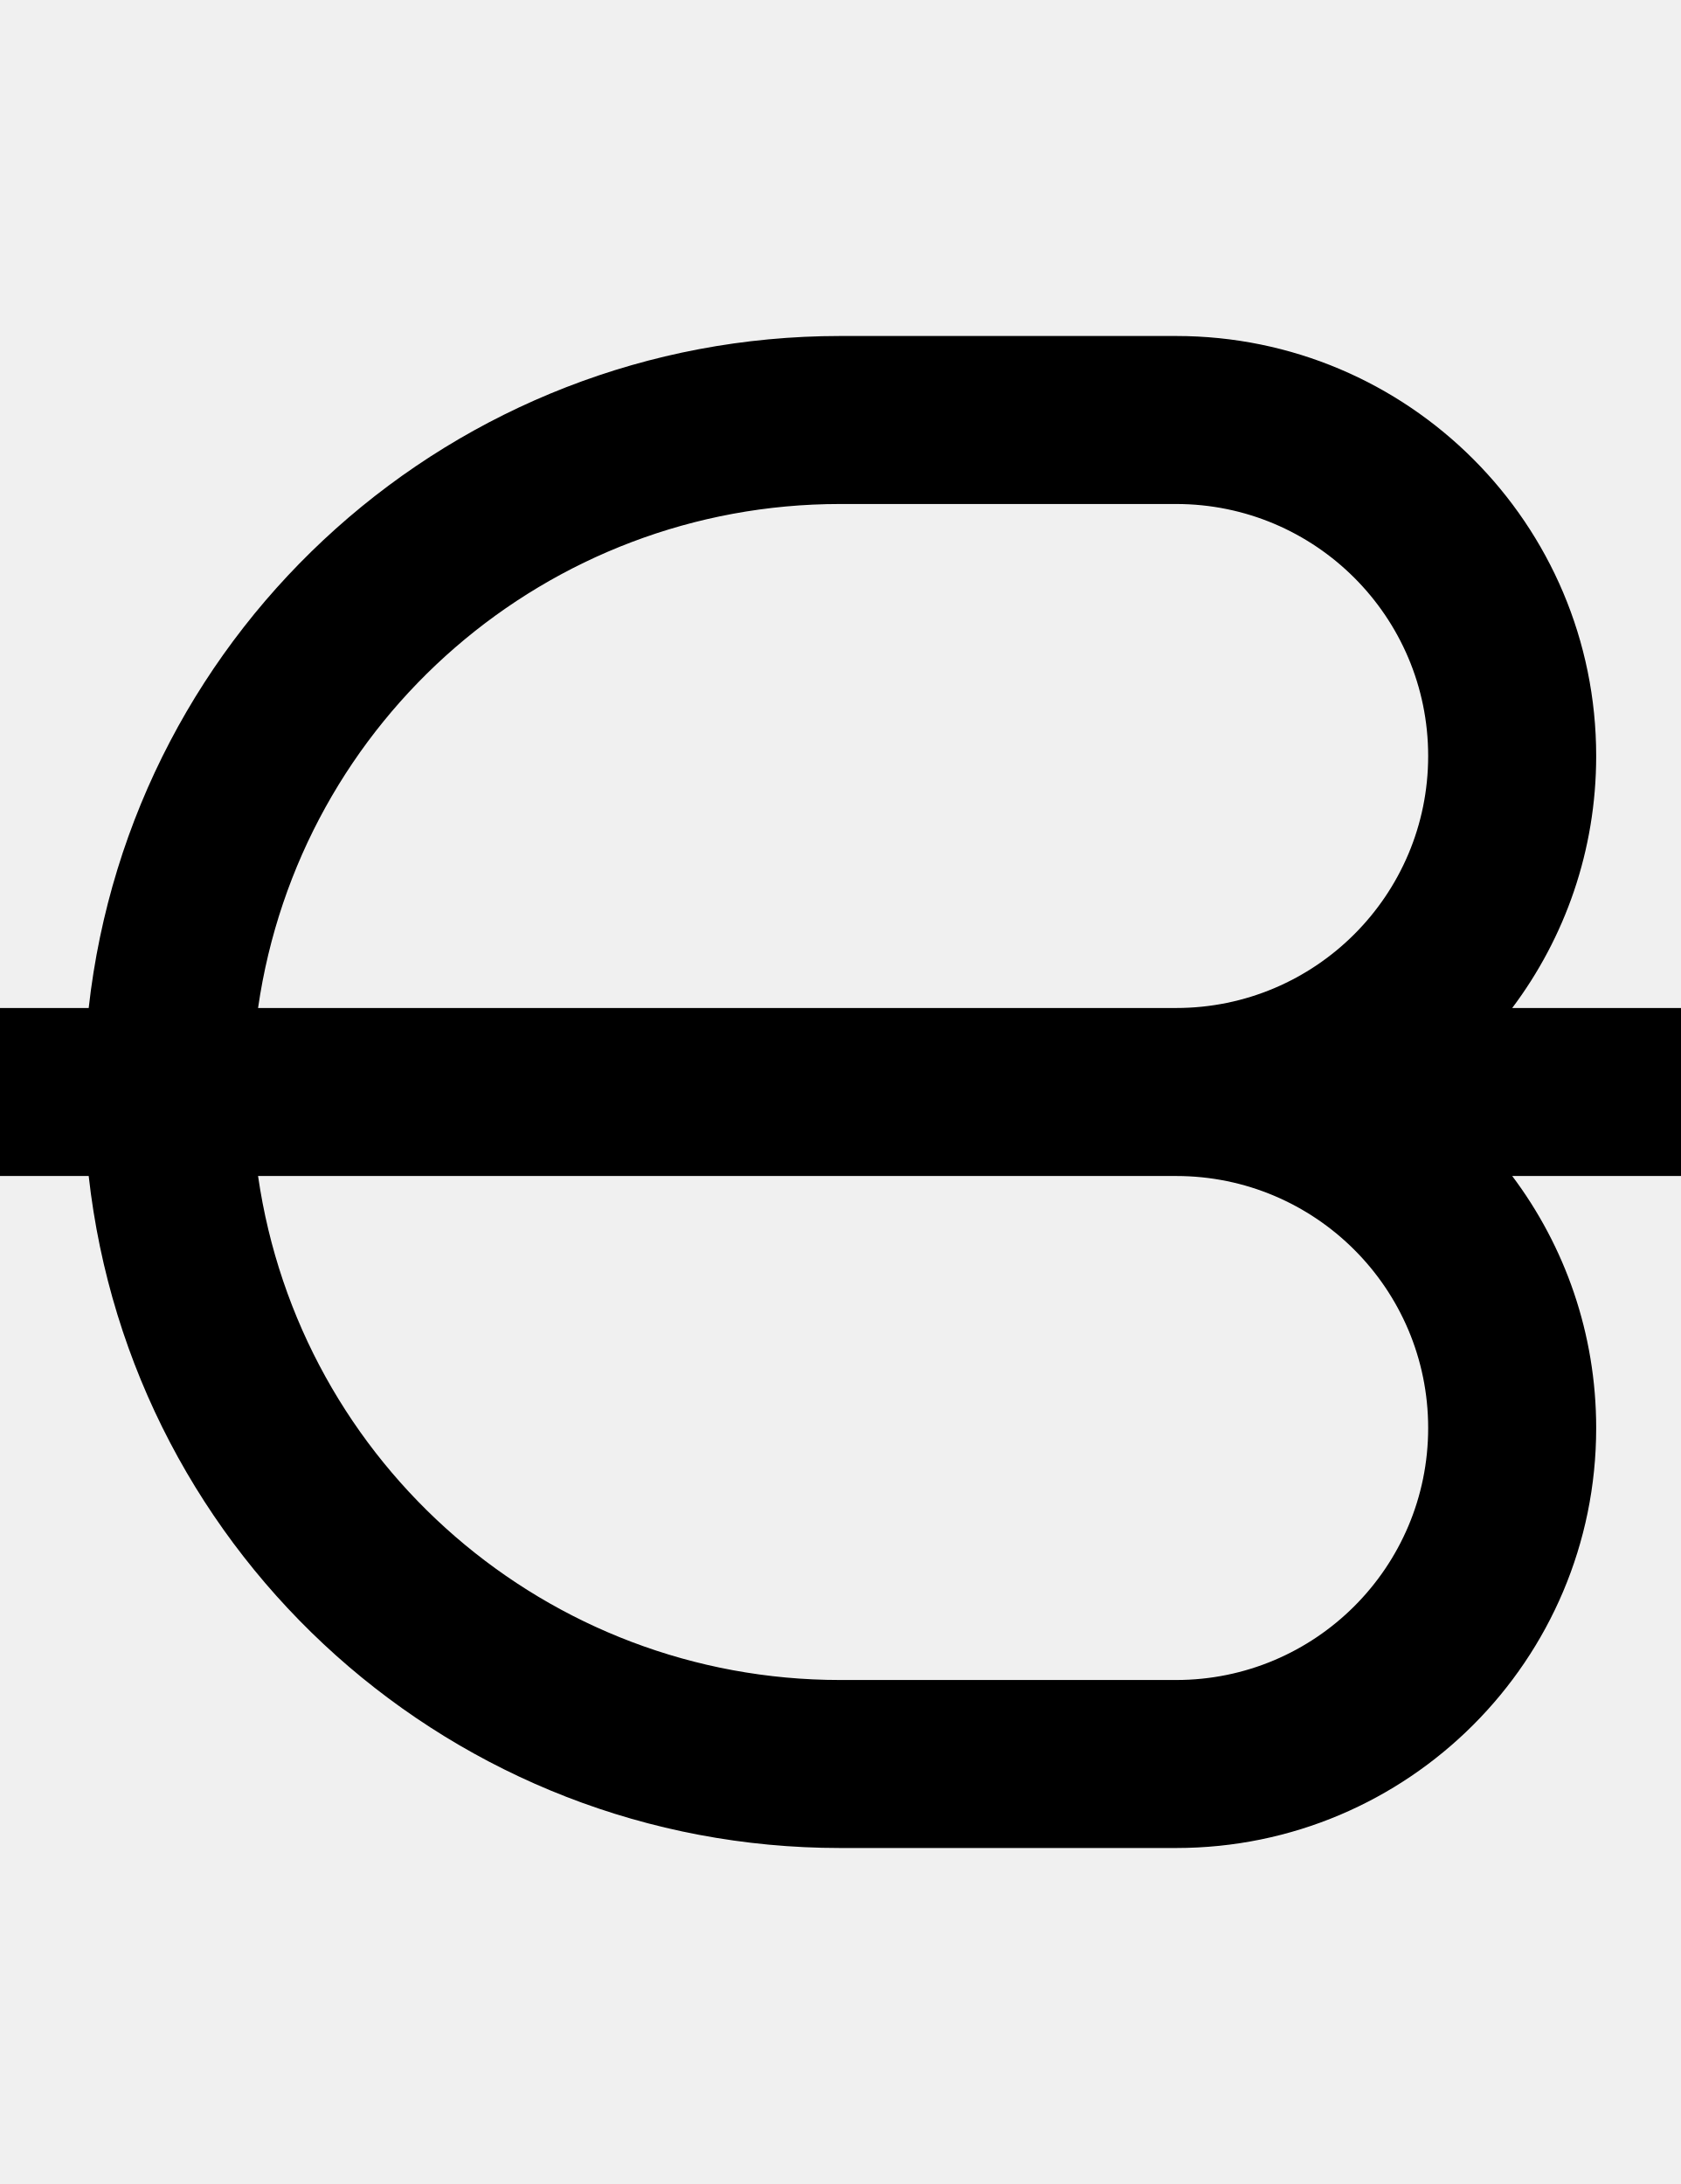
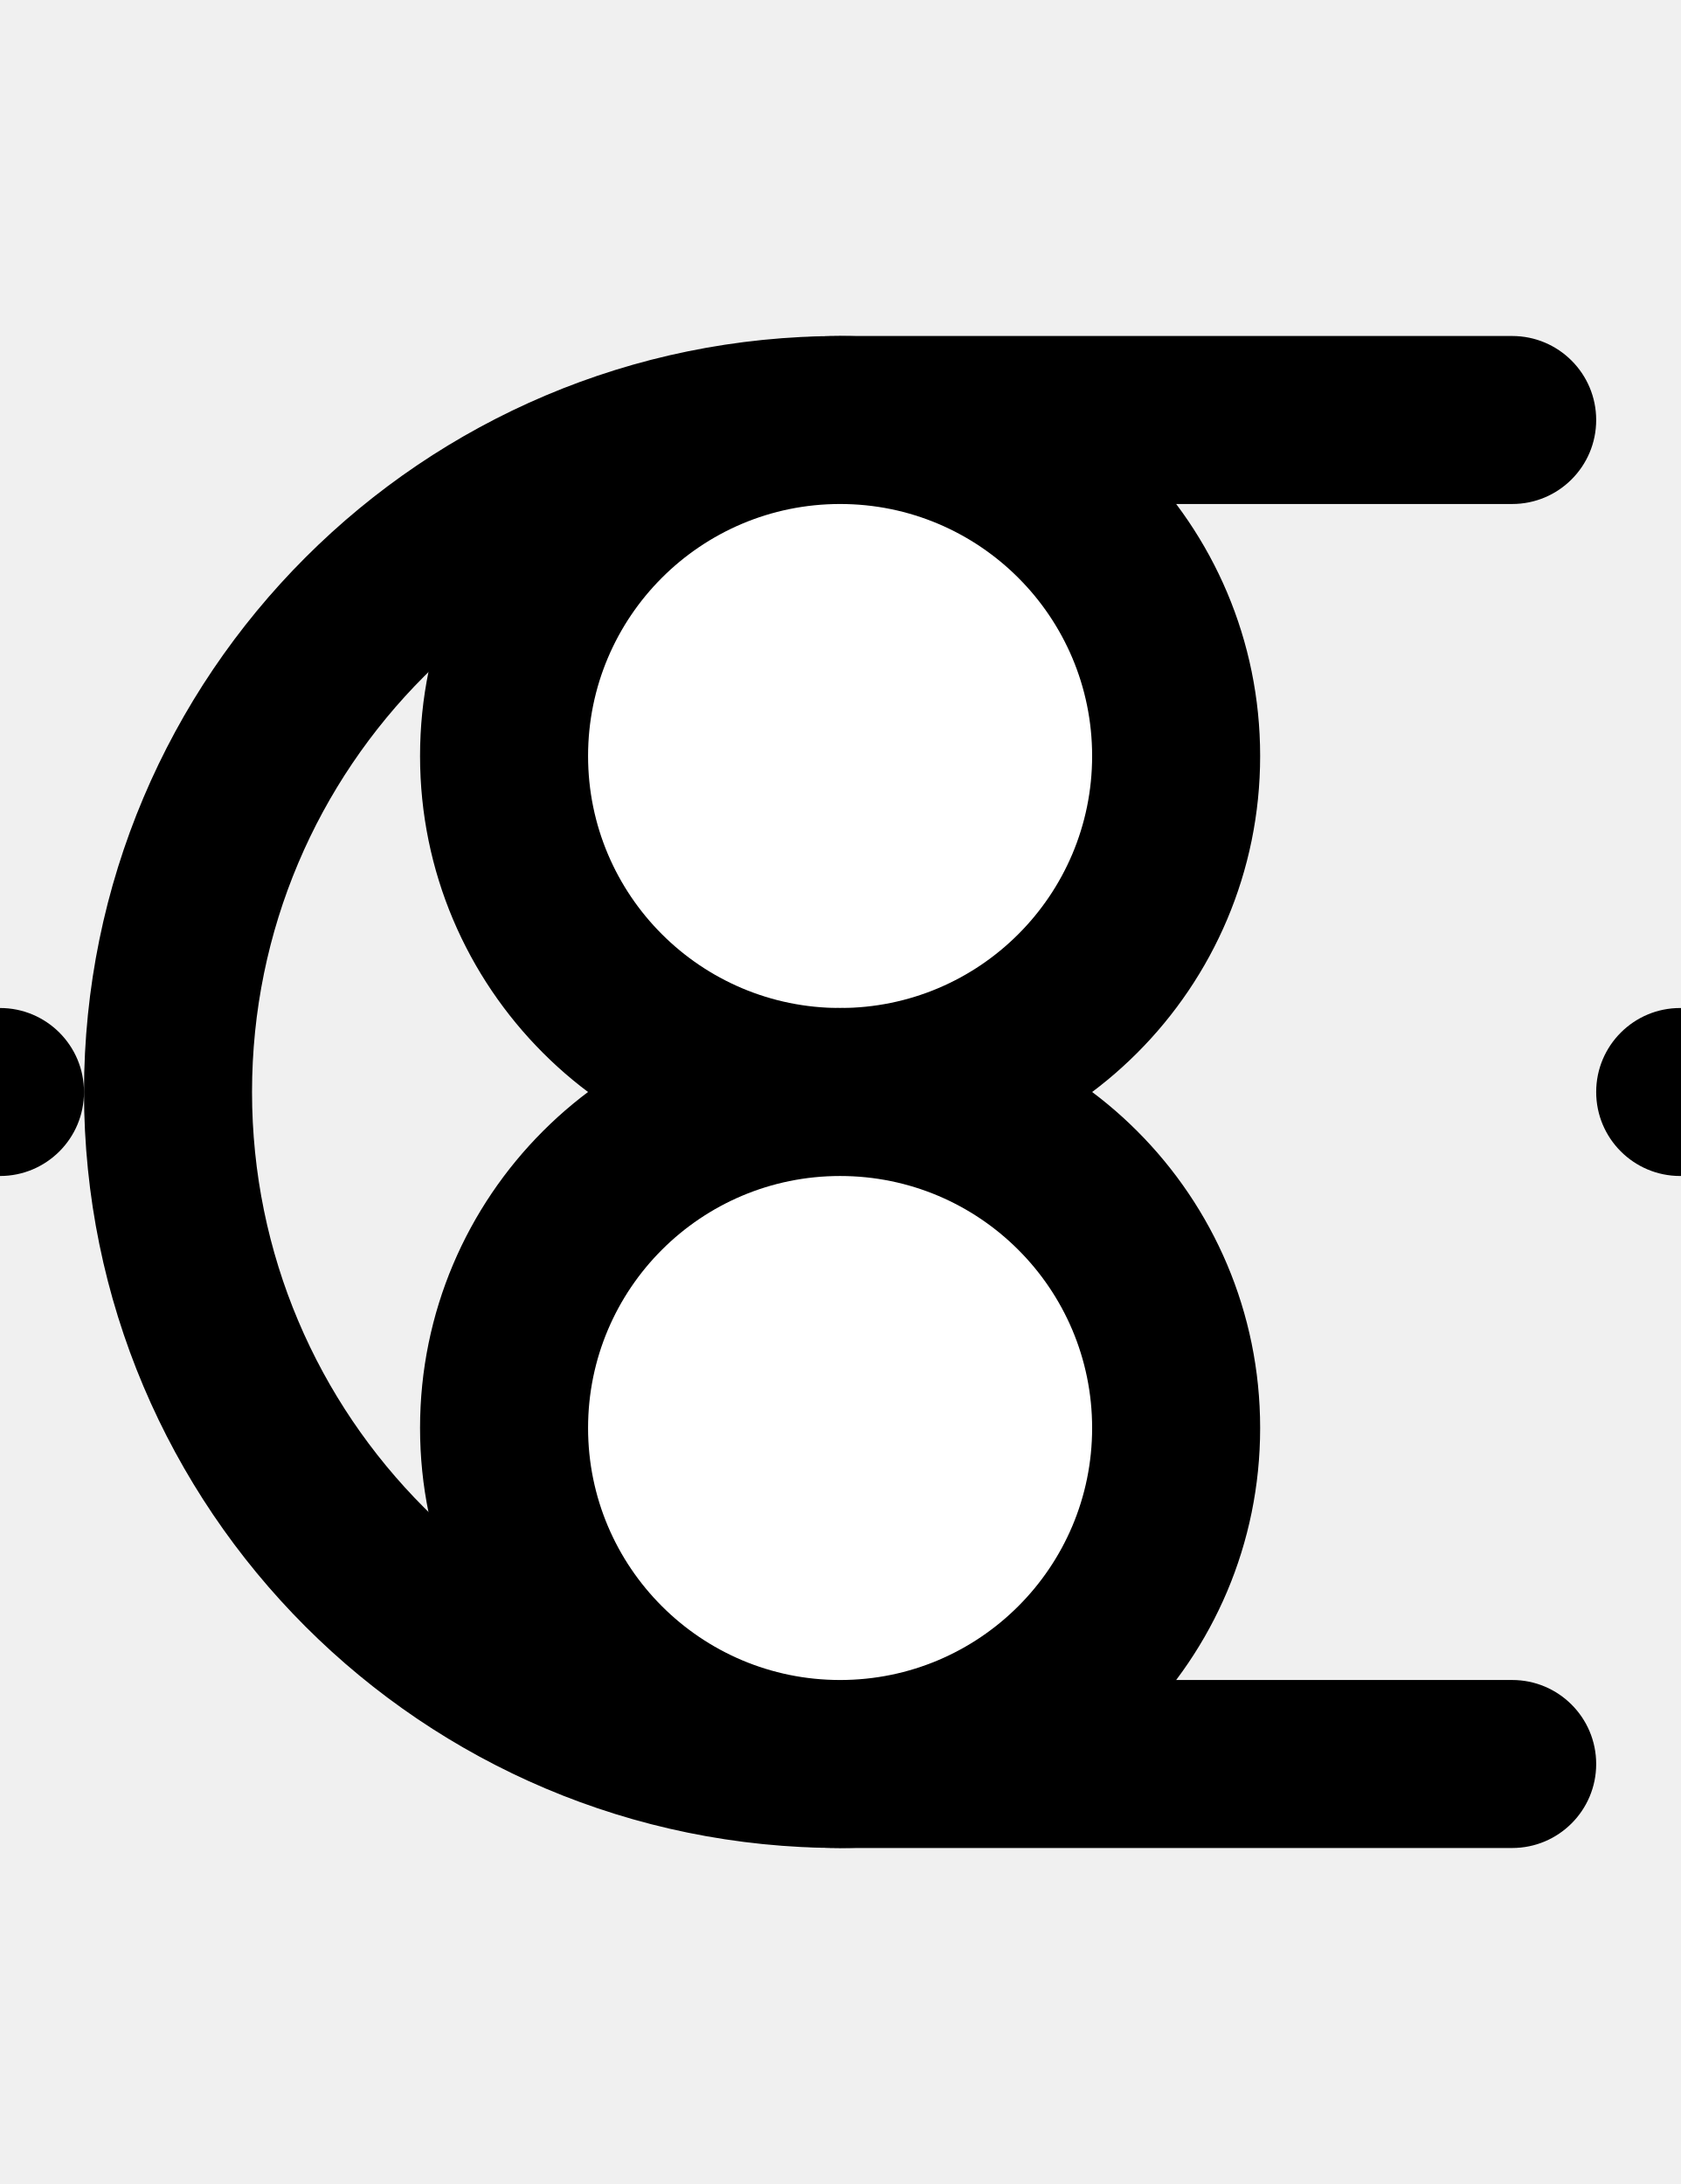
- <svg xmlns="http://www.w3.org/2000/svg" width="500" height="650" version="1.1" id="svg6">
-   <defs id="defs6" />
-   <path id="path1" d="M 250 100 A 225 225 0 0 0 26.393 300 L 0 300 C -13.807 300 -25 311.193 -25 325 C -25 338.807 -13.807 350 0 350 L 26.393 350 A 225 225 0 0 0 250 550 L 350 550 C 419.036 550 475 494.036 475 425 C 475 396.86 465.702 370.892 450.01 350 L 500 350 C 513.807 350 525 338.807 525 325 C 525 311.193 513.807 300 500 300 L 450.01 300 C 465.702 279.108 475 253.14 475 225 C 475 155.964 419.036 100 350 100 L 250 100 z M 250 150 L 350 150 C 391.421 150 425 183.579 425 225 C 425 266.421 391.421 300 350 300 L 76.795 300 A 175 175 0 0 1 250 150 z M 76.795 350 L 350 350 C 391.421 350 425 383.579 425 425 C 425 466.421 391.421 500 350 500 L 250 500 A 175 175 0 0 1 76.795 350 z " />
+ <svg xmlns="http://www.w3.org/2000/svg" width="500" height="650" version="1.1" id="svg3">
+   <defs id="defs3" />
+   <path d="M 250 100 A 225 225 0 0 0 25 325 A 225 225 0 0 0 250 550 L 450 550 A 25 25 0 0 0 475 525 A 25 25 0 0 0 450 500 L 250 500 A 175 175 0 0 1 75 325 A 175 175 0 0 1 250 150 L 450 150 A 25 25 0 0 0 475 125 A 25 25 0 0 0 450 100 L 250 100 z " id="path1" />
+   <circle cx="500" cy="325" r="25" id="circle1" />
+   <circle cx="250" cy="225" r="125" id="circle2" />
+   <circle cx="250" cy="225" r="75" fill="white" id="circle3" />
+   <circle cx="0" cy="325" r="25" id="circle4" />
+   <circle cx="250" cy="425" r="125" id="circle5" />
+   <circle cx="250" cy="425" r="75" fill="#ffffff" id="circle6" />
</svg>
